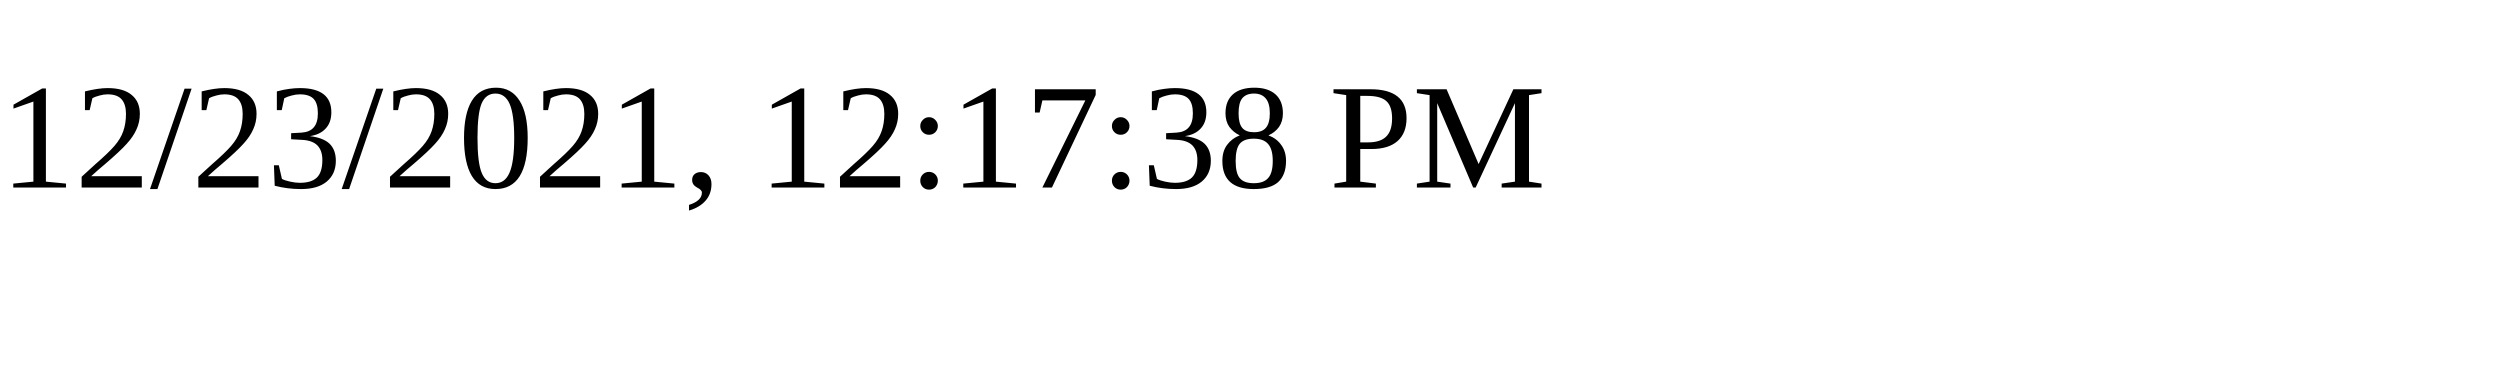
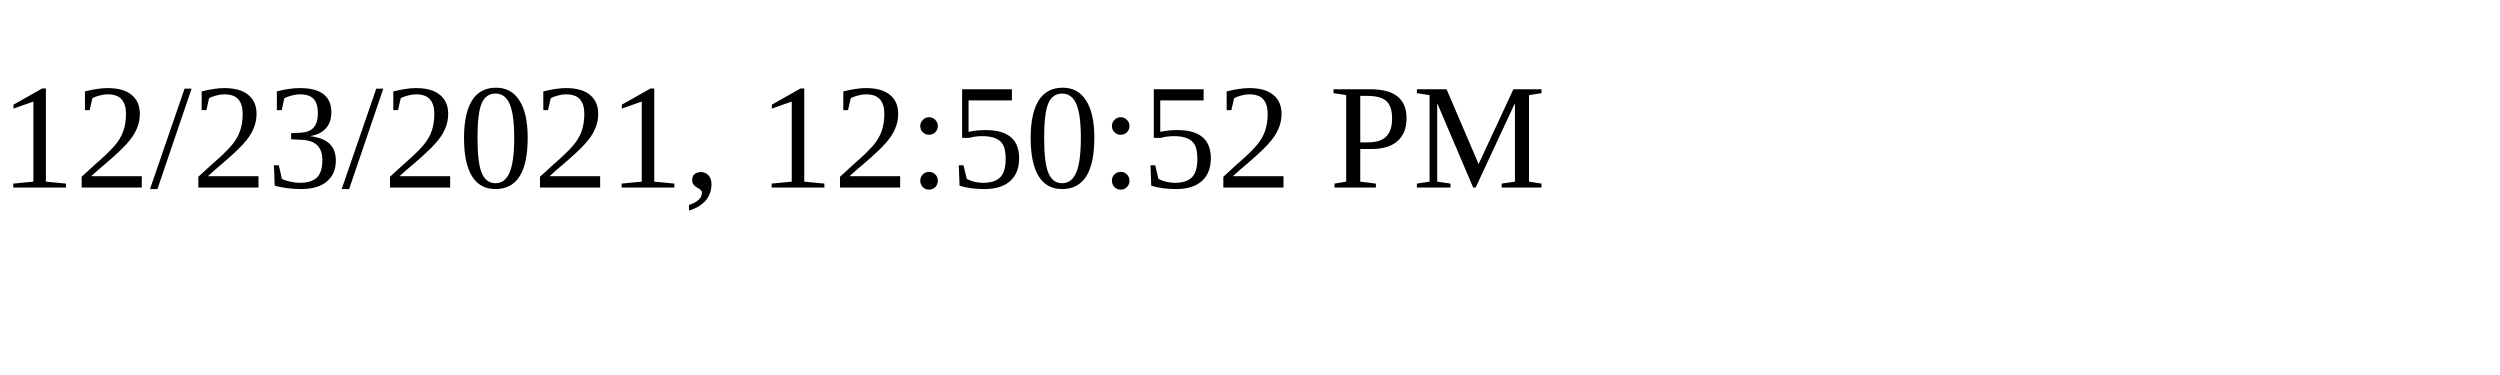
<svg xmlns="http://www.w3.org/2000/svg" height="30" width="200">
-   <text x="0" y="15">12/23/2021, 12:17:38 PM</text>
+   <text x="0" y="15">12/23/2021, 12:50:52 PM</text>
</svg>
